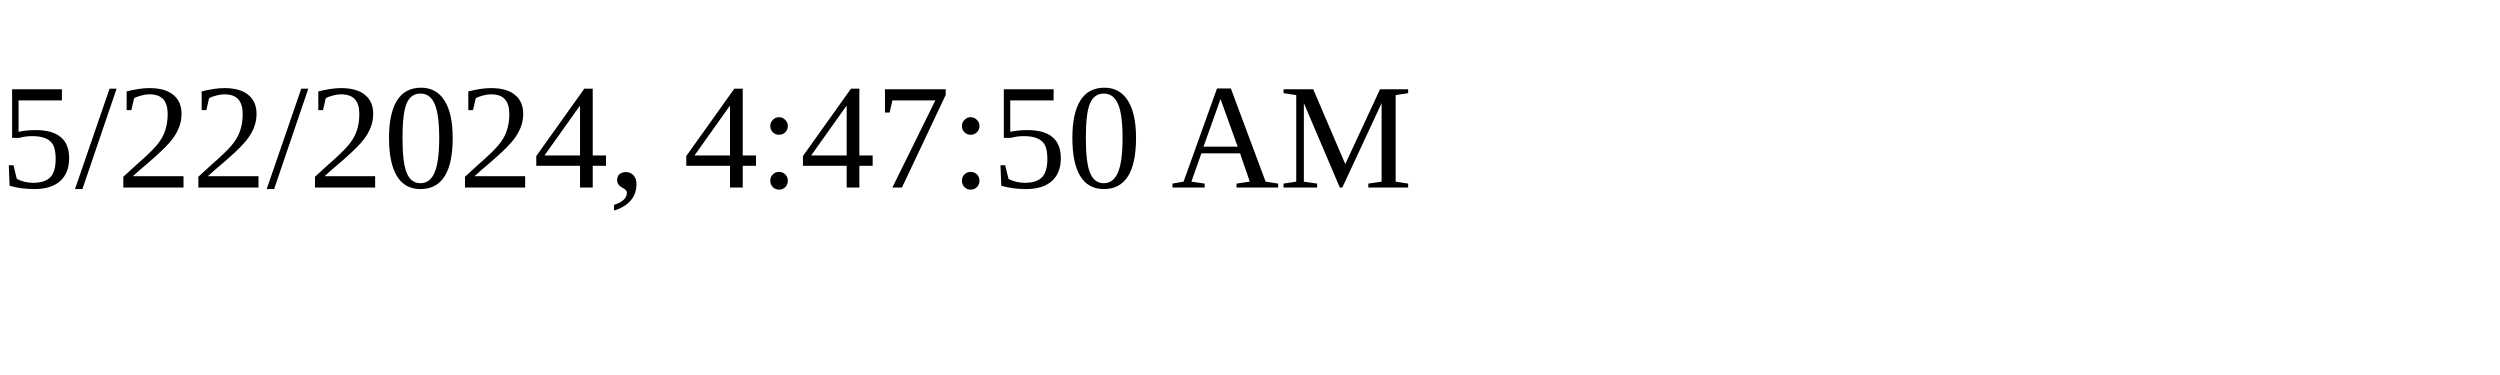
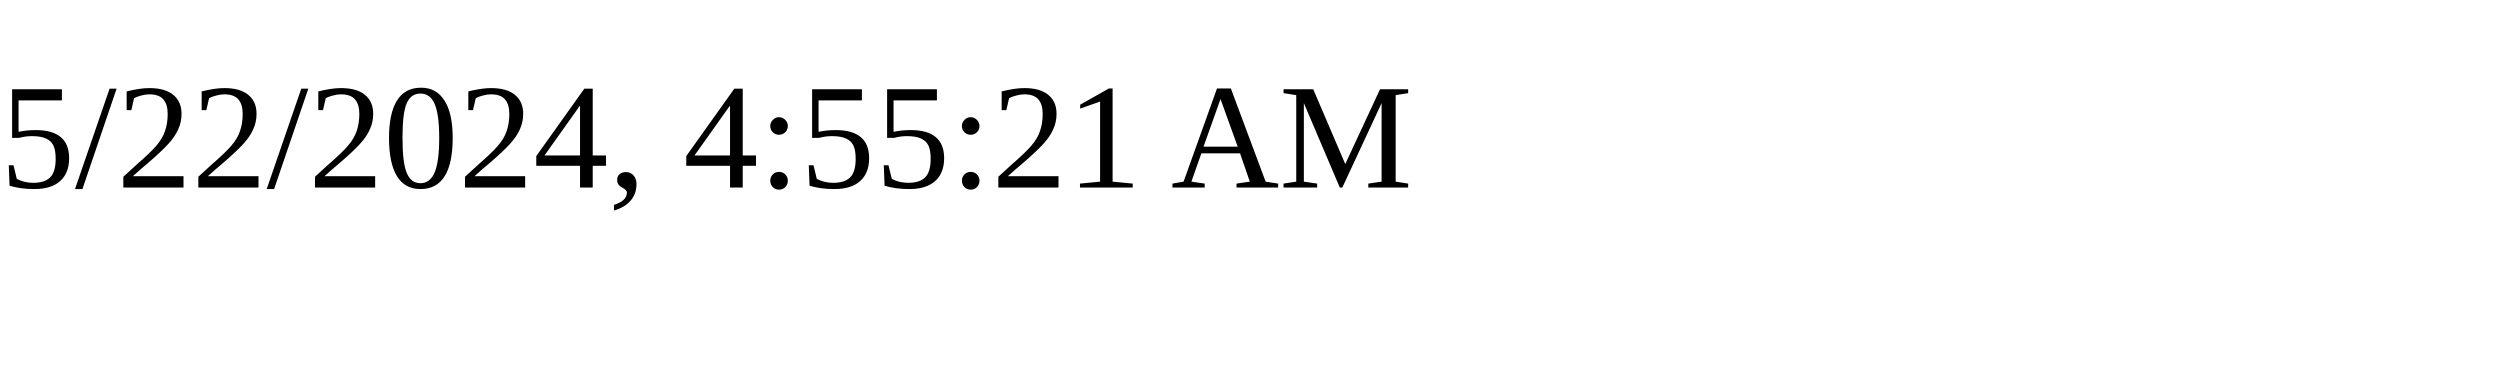
<svg xmlns="http://www.w3.org/2000/svg" height="30" width="200">
-   <text x="0" y="15">5/22/2024, 4:47:50 AM</text>
+   <text x="0" y="15">5/22/2024, 4:55:21 AM</text>
</svg>
